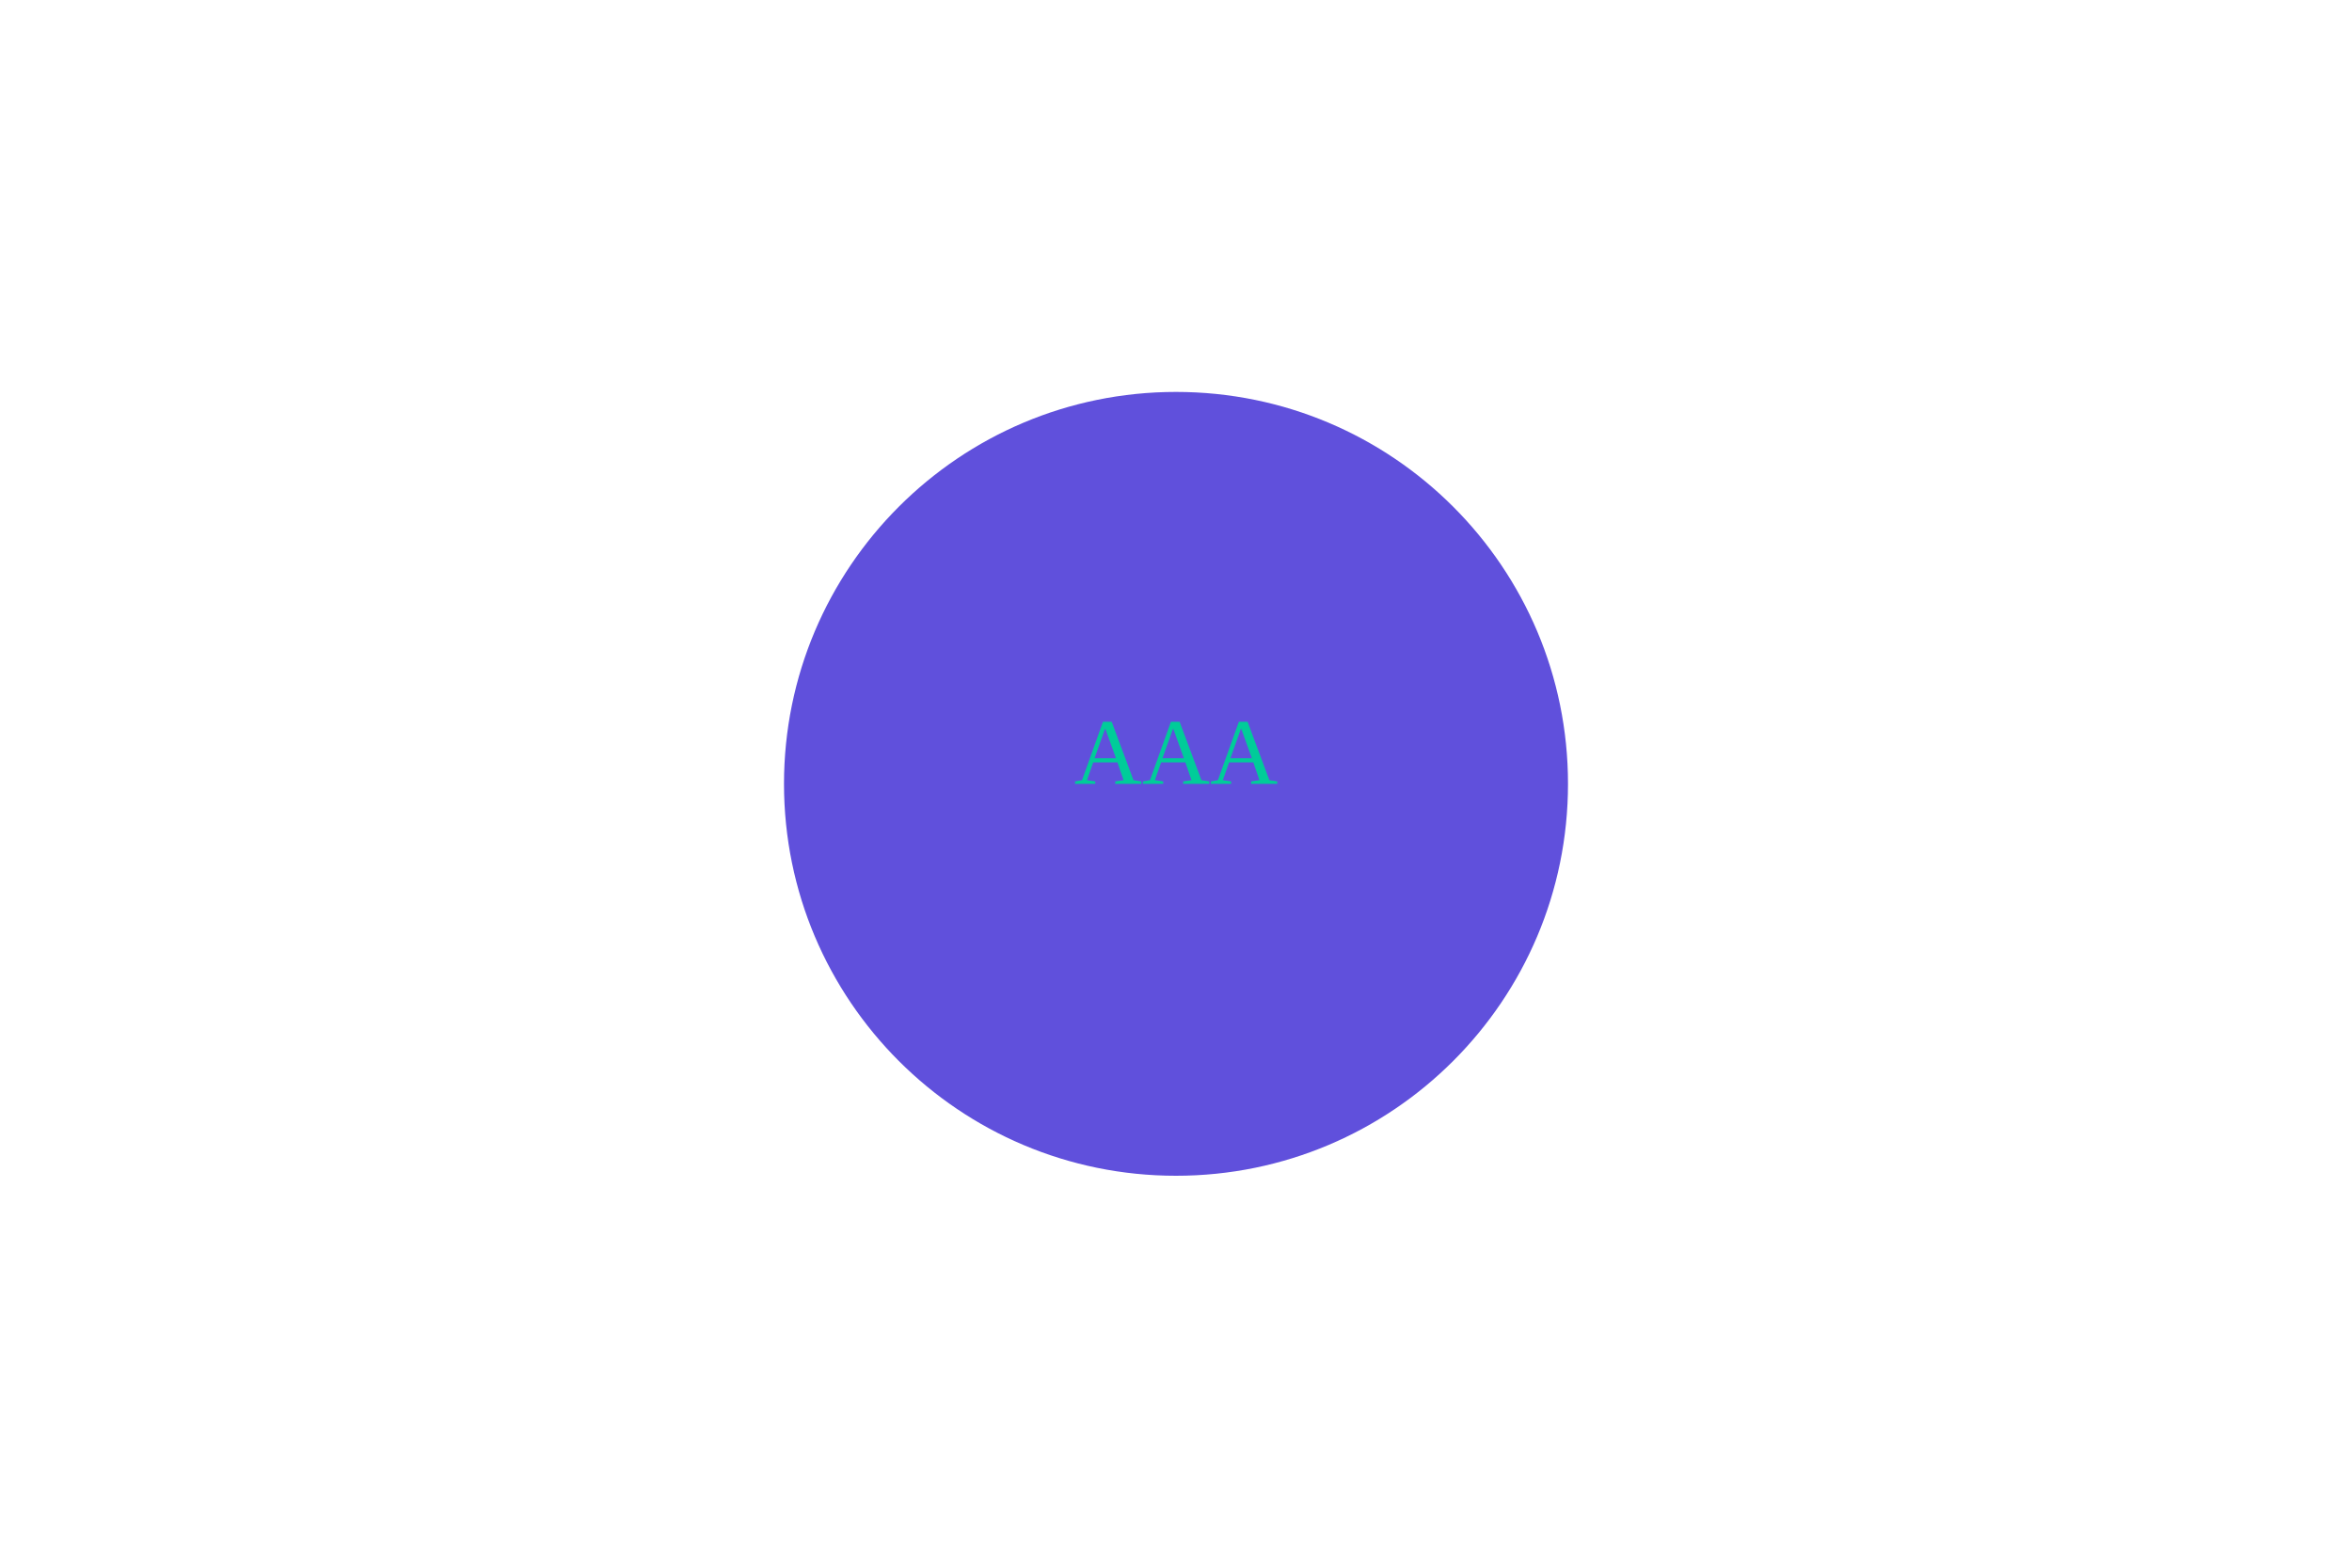
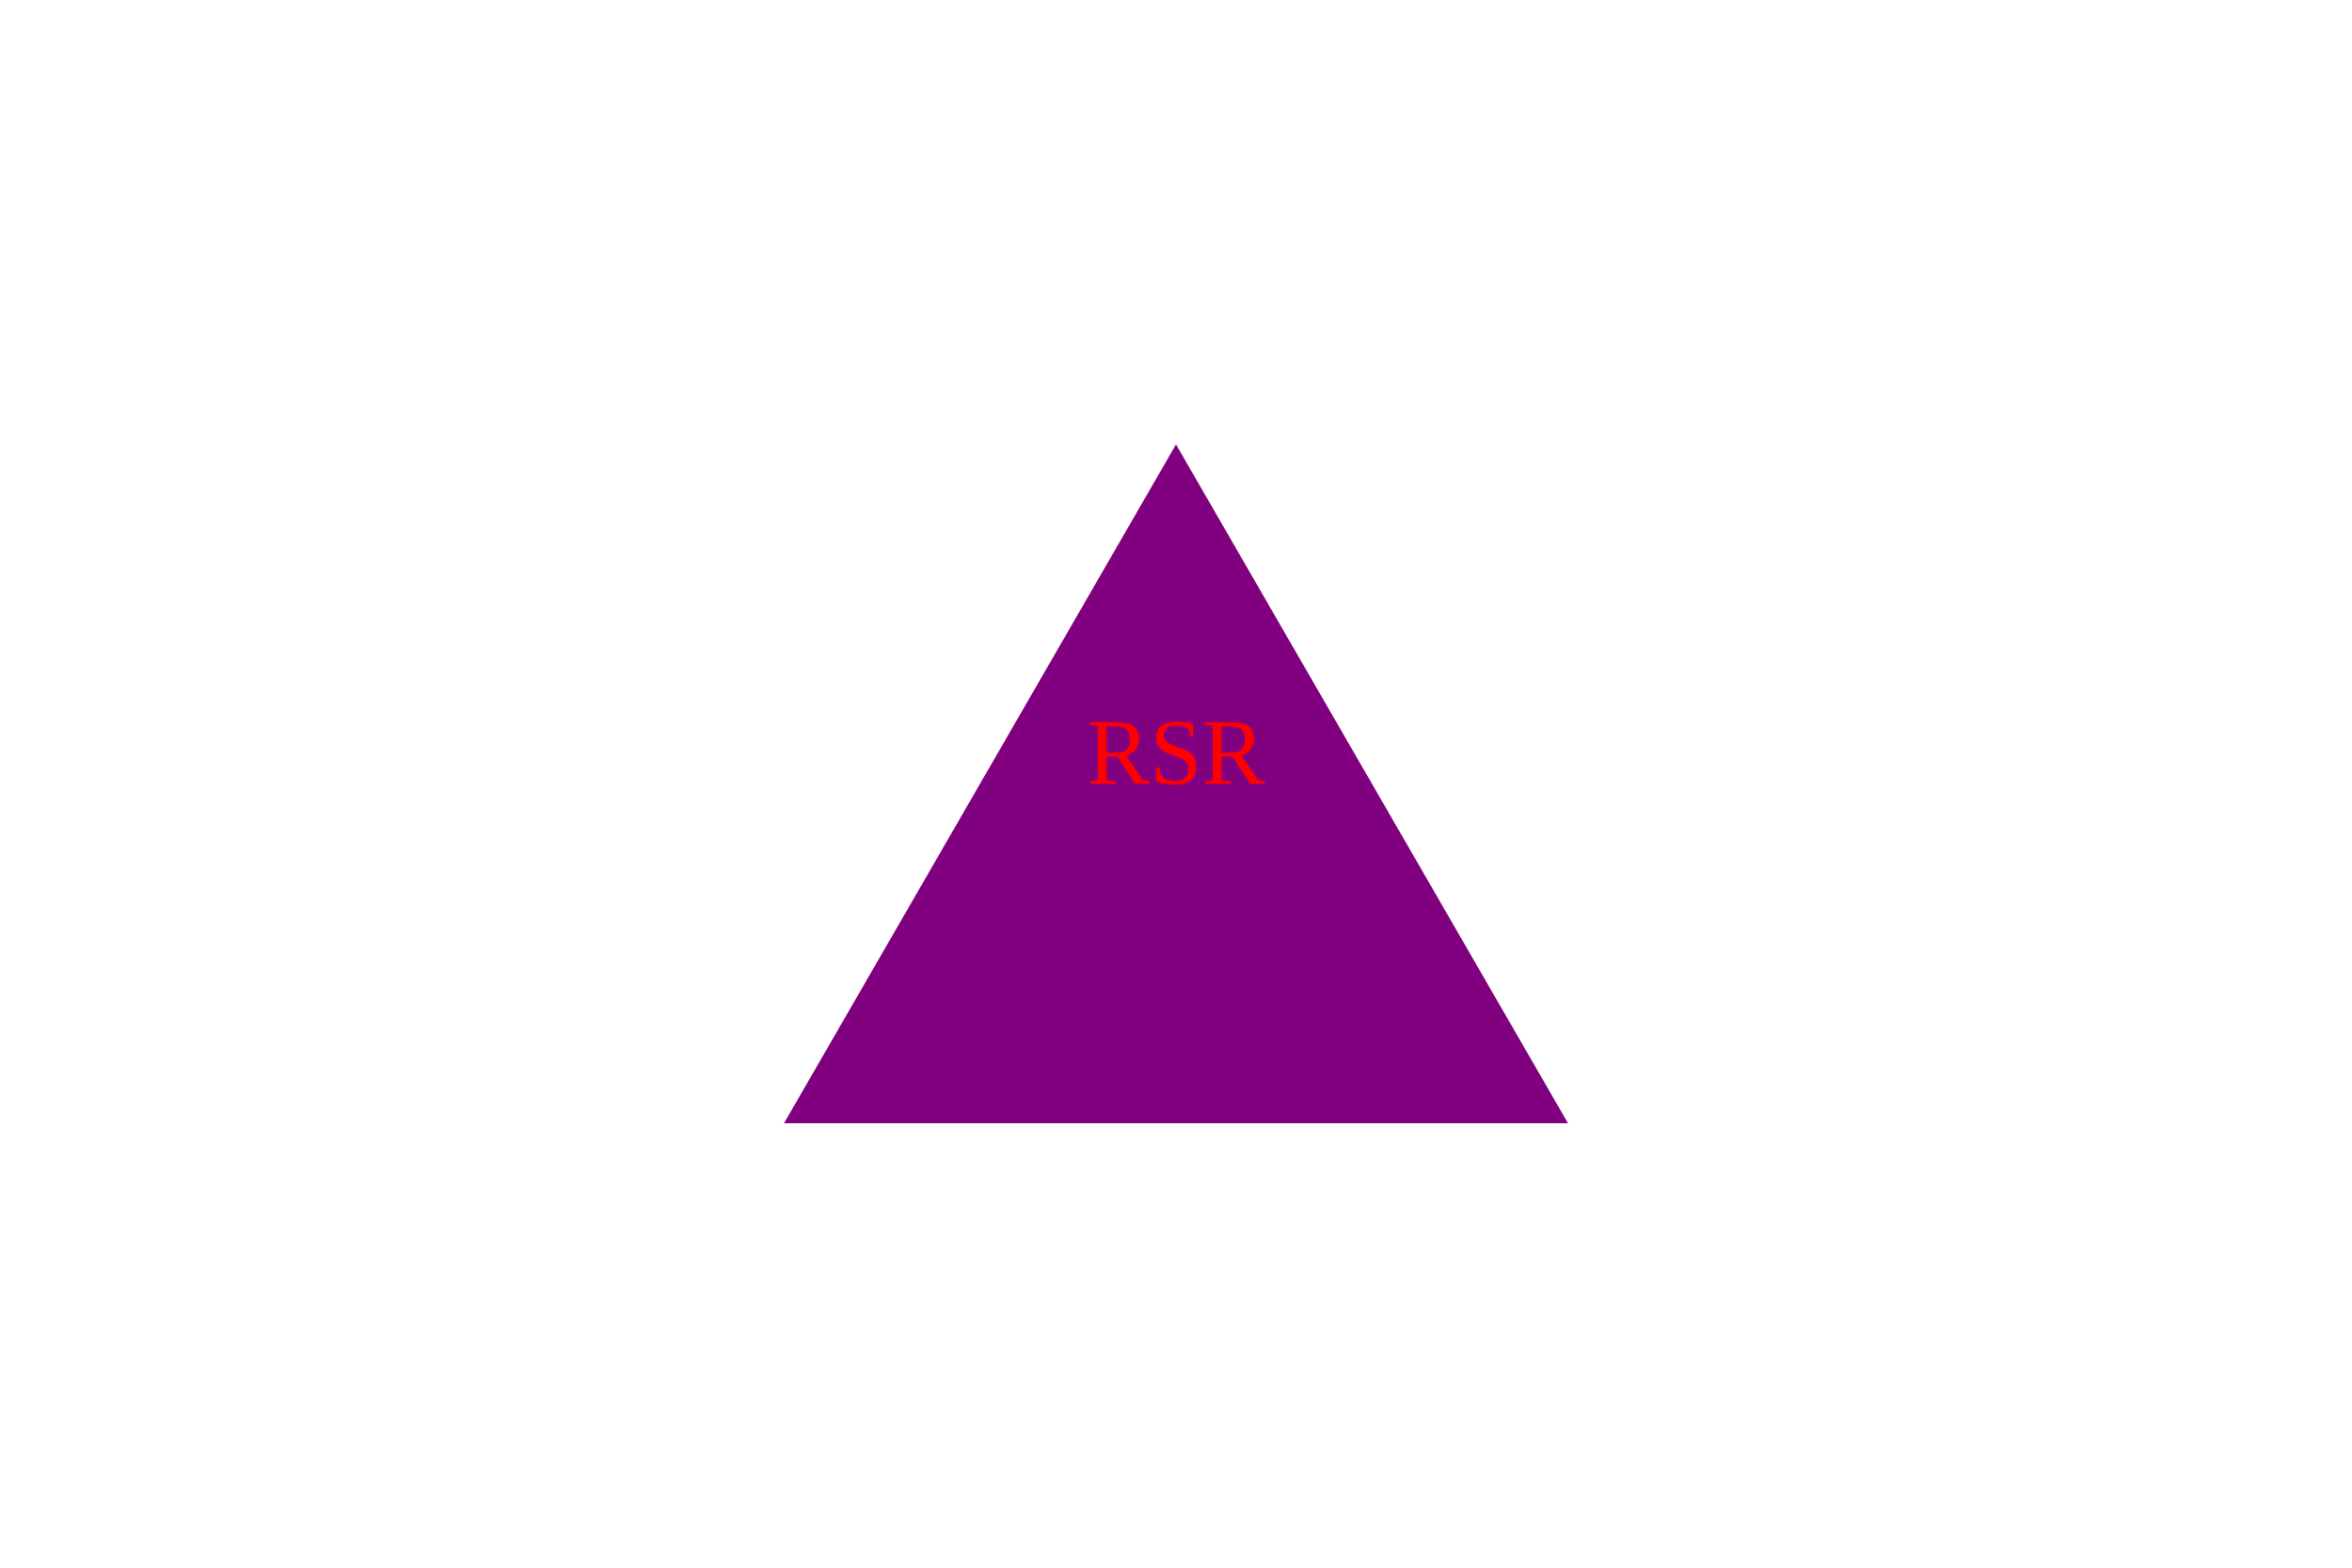
<svg xmlns="http://www.w3.org/2000/svg" width="300" height="200">
-   <circle cx="150" cy="100" r="50" fill="#6050dc" />
-   <text x="150" y="100" text-anchor="middle" fill="#00cc99">AAA</text>
+   <polygon points="150,56.699 100,143.301 200,143.301" fill="purple" />
+   <text x="150" y="100" text-anchor="middle" fill="red">RSR</text>
</svg>
